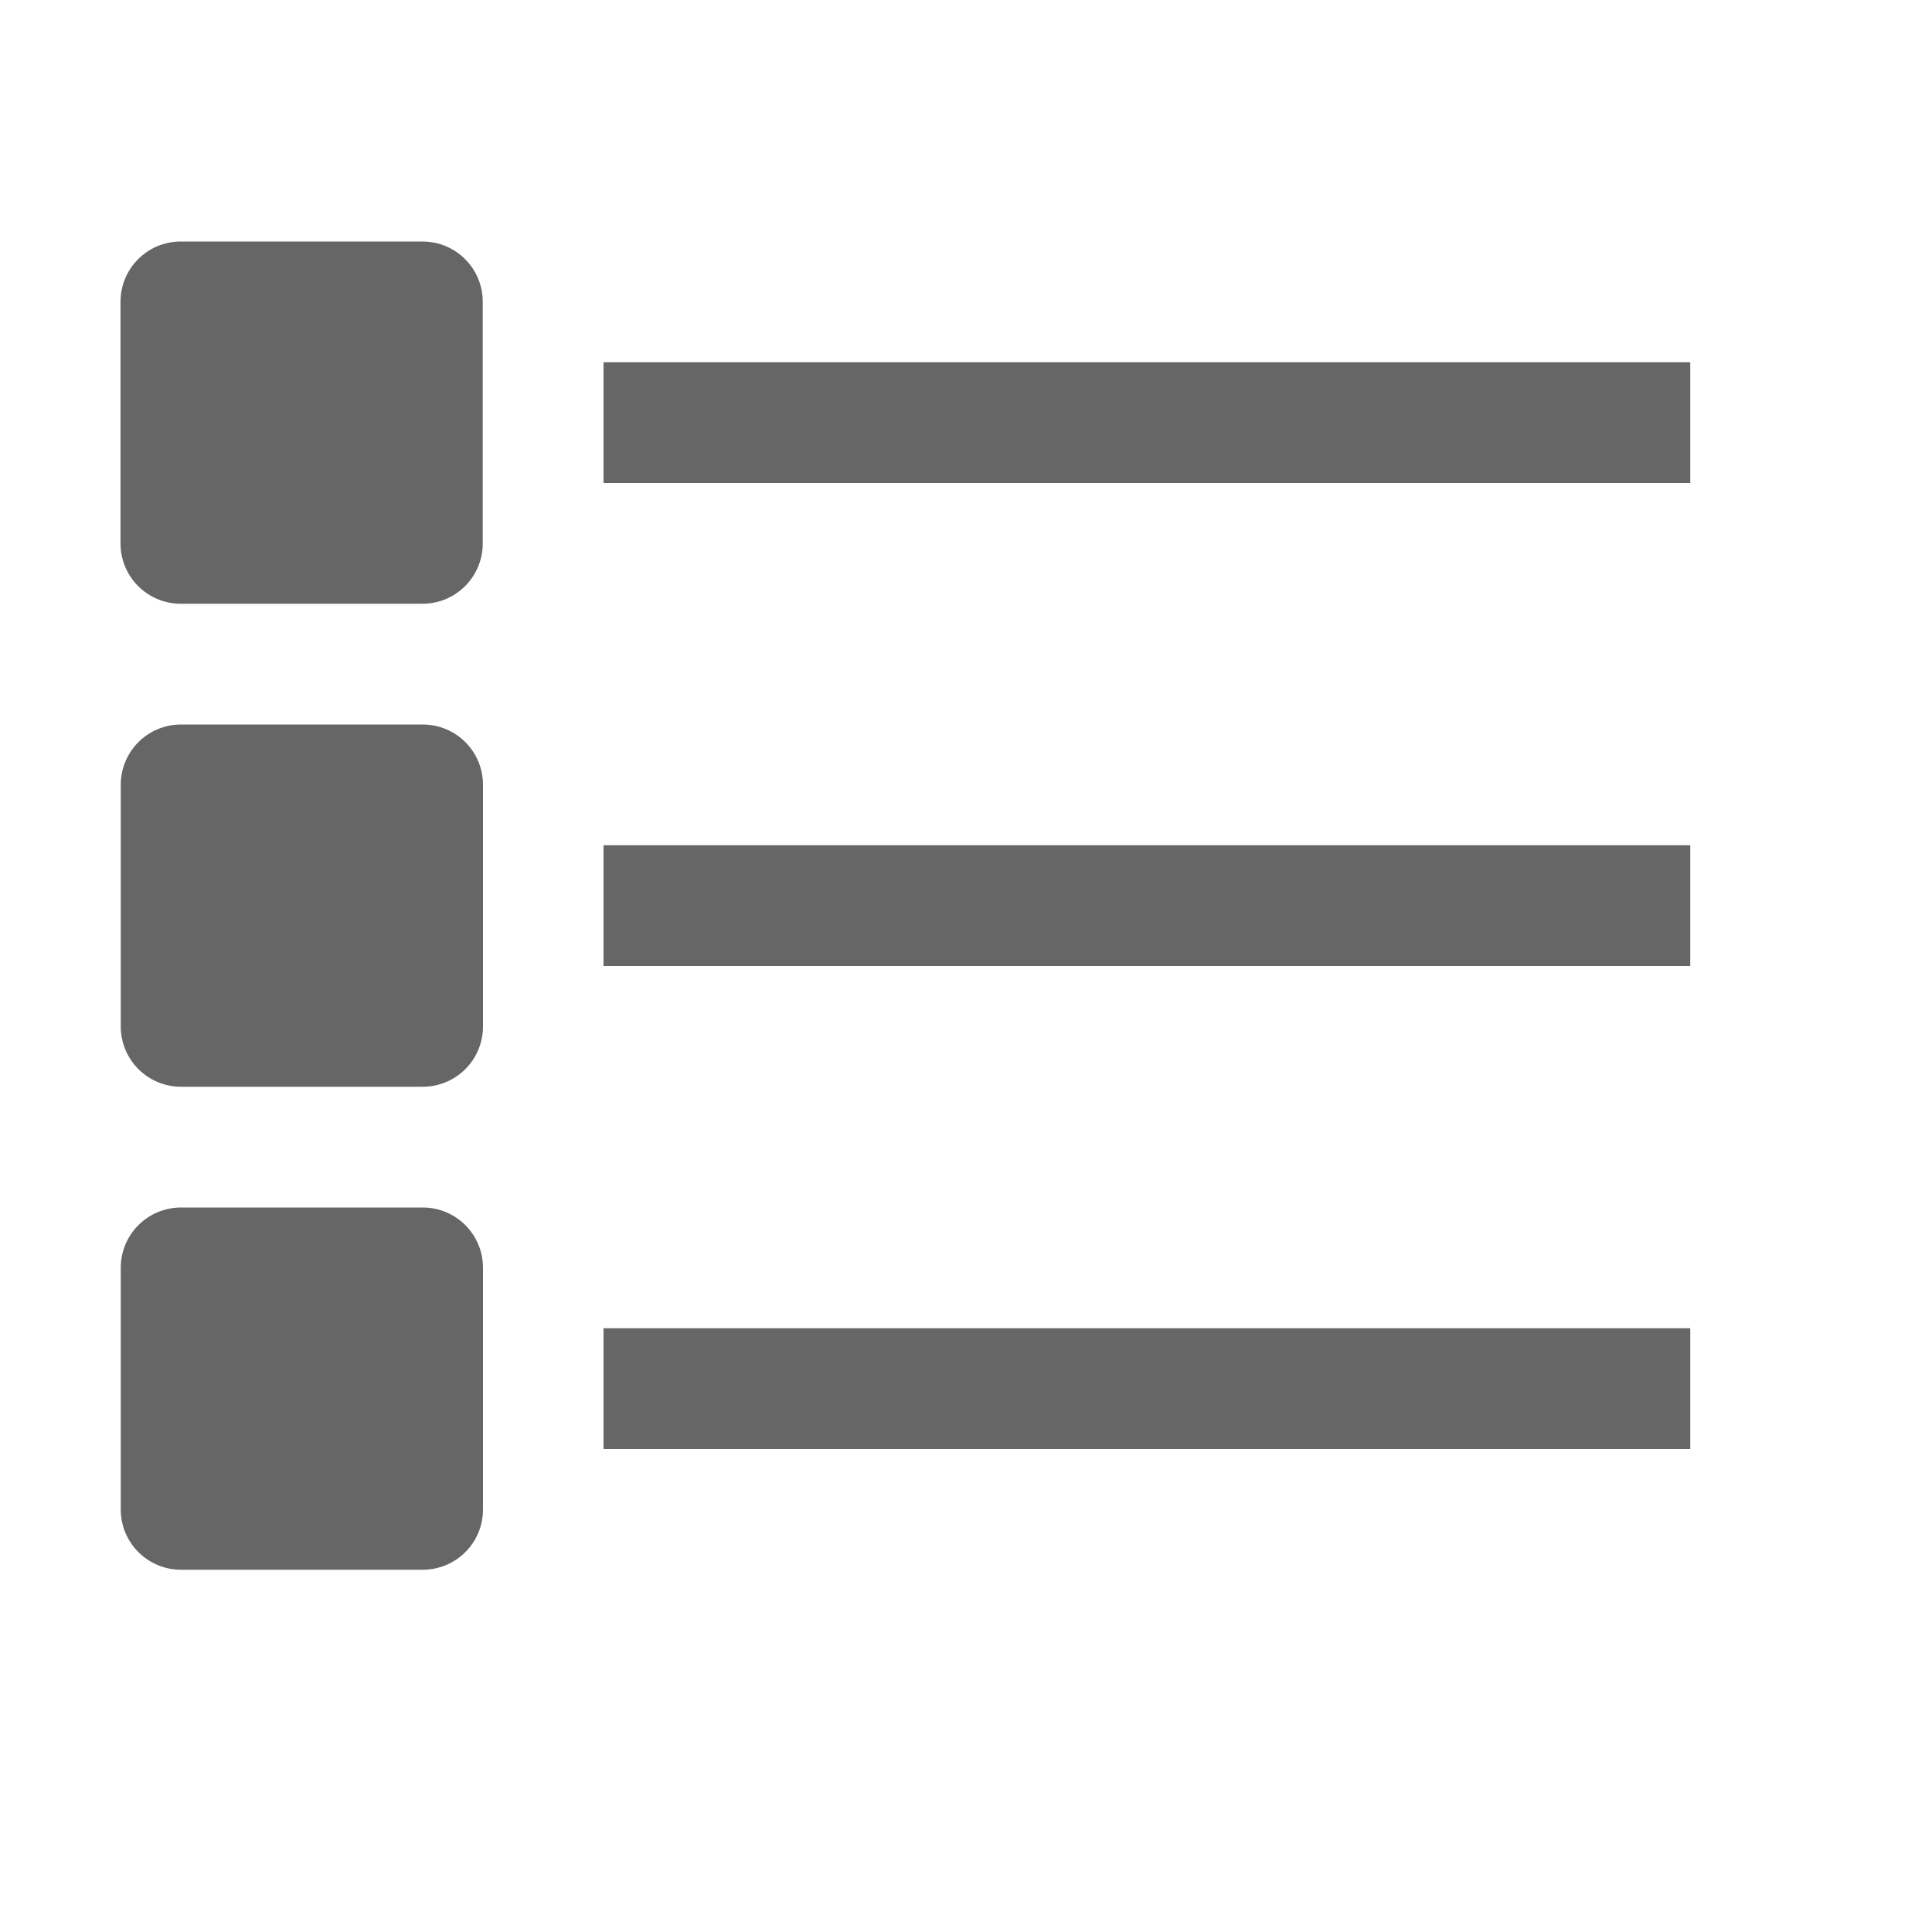
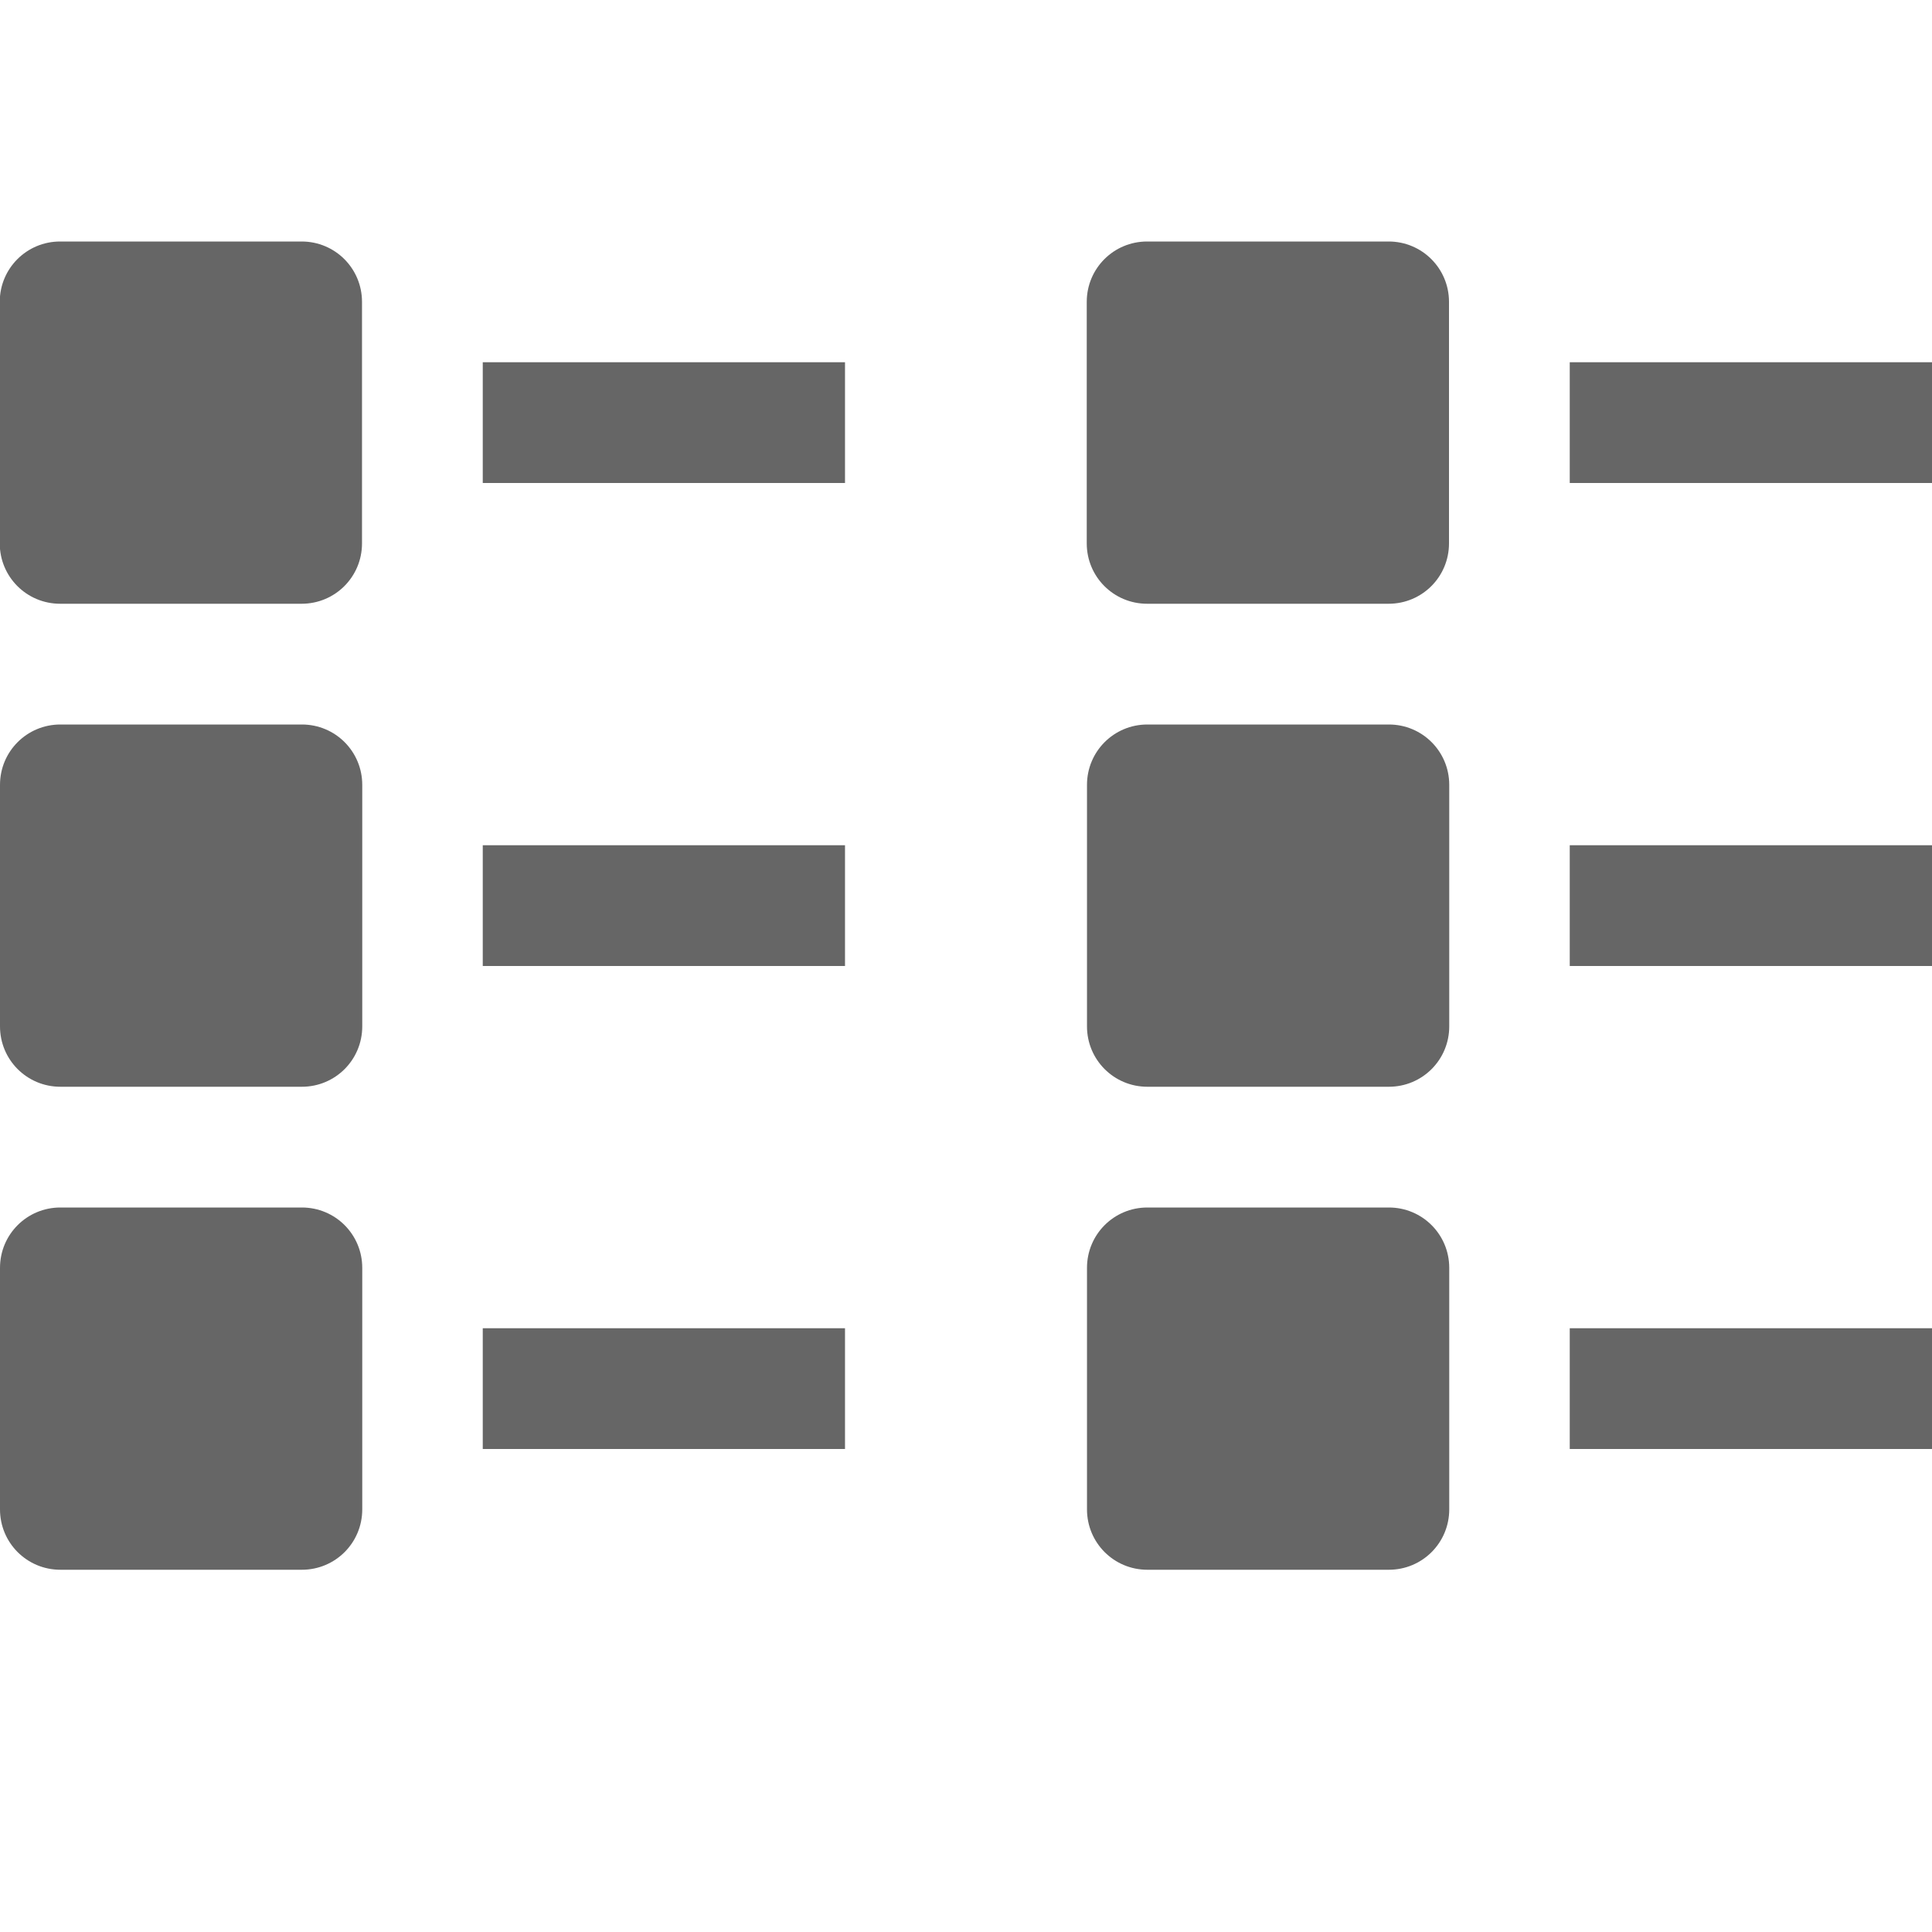
<svg xmlns="http://www.w3.org/2000/svg" height="16" width="16" id="svg2" version="1.1">
  <defs id="defs10" />
  <g color="#bebebe" transform="translate(-873 -57)" id="g4">
-     <path d="M874.498 59c-.277 0-.5.223-.5.5v2c0 .277.223.5.5.5h2c.277 0 .5-.223.5-.5v-2c0-.277-.223-.5-.5-.5zm3.5 1v1h9v-1zm-3.498 3c-.277 0-.5.223-.5.5v2c0 .277.223.5.5.5h2c.277 0 .5-.223.5-.5v-2c0-.277-.223-.5-.5-.5zm3.498 1v1h9v-1zm-3.498 3c-.277 0-.5.223-.5.5v2c0 .277.223.5.5.5h2c.277 0 .5-.223.5-.5v-2c0-.277-.223-.5-.5-.5zm3.498 1v1h9v-1z" fill="#666" overflow="visible" style="marker:none" id="path6" />
+     <path d="m 873.498,59 c -0.277,0 -0.5,0.223 -0.5,0.5 v 2 c 0,0.277 0.223,0.5 0.5,0.5 h 2 c 0.277,0 0.5,-0.223 0.5,-0.5 v -2 c 0,-0.277 -0.223,-0.5 -0.5,-0.5 z m 3.5,1 v 1 h 3 v -1 z m -3.498,3 c -0.277,0 -0.5,0.223 -0.5,0.5 v 2 c 0,0.277 0.223,0.5 0.5,0.5 h 2 c 0.277,0 0.5,-0.223 0.5,-0.5 v -2 c 0,-0.277 -0.223,-0.5 -0.5,-0.5 z m 3.498,1 v 1 h 3 v -1 z m -3.498,3 c -0.277,0 -0.5,0.223 -0.5,0.5 v 2 c 0,0.277 0.223,0.5 0.5,0.5 h 2 c 0.277,0 0.5,-0.223 0.5,-0.5 v -2 c 0,-0.277 -0.223,-0.5 -0.5,-0.5 z m 3.498,1 v 1 h 3 v -1 z" fill="#666666" overflow="visible" style="marker:none" id="path6" />
+     <path d="m 882.5,59 c -0.277,0 -0.5,0.223 -0.5,0.5 v 2 c 0,0.277 0.223,0.5 0.5,0.5 h 2 c 0.277,0 0.5,-0.223 0.5,-0.5 v -2 c 0,-0.277 -0.223,-0.5 -0.5,-0.5 z m 3.5,1 v 1 h 3 v -1 z m -3.498,3 c -0.277,0 -0.5,0.223 -0.5,0.5 v 2 c 0,0.277 0.223,0.5 0.5,0.5 h 2 c 0.277,0 0.5,-0.223 0.5,-0.5 v -2 c 0,-0.277 -0.223,-0.5 -0.5,-0.5 z M 886,64 v 1 h 3 v -1 z m -3.498,3 c -0.277,0 -0.5,0.223 -0.5,0.5 v 2 c 0,0.277 0.223,0.5 0.5,0.5 h 2 c 0.277,0 0.5,-0.223 0.5,-0.5 v -2 c 0,-0.277 -0.223,-0.5 -0.5,-0.5 z M 886,68 v 1 h 3 v -1 z" fill="#666666" overflow="visible" style="marker:none" id="path923" />
  </g>
</svg>
